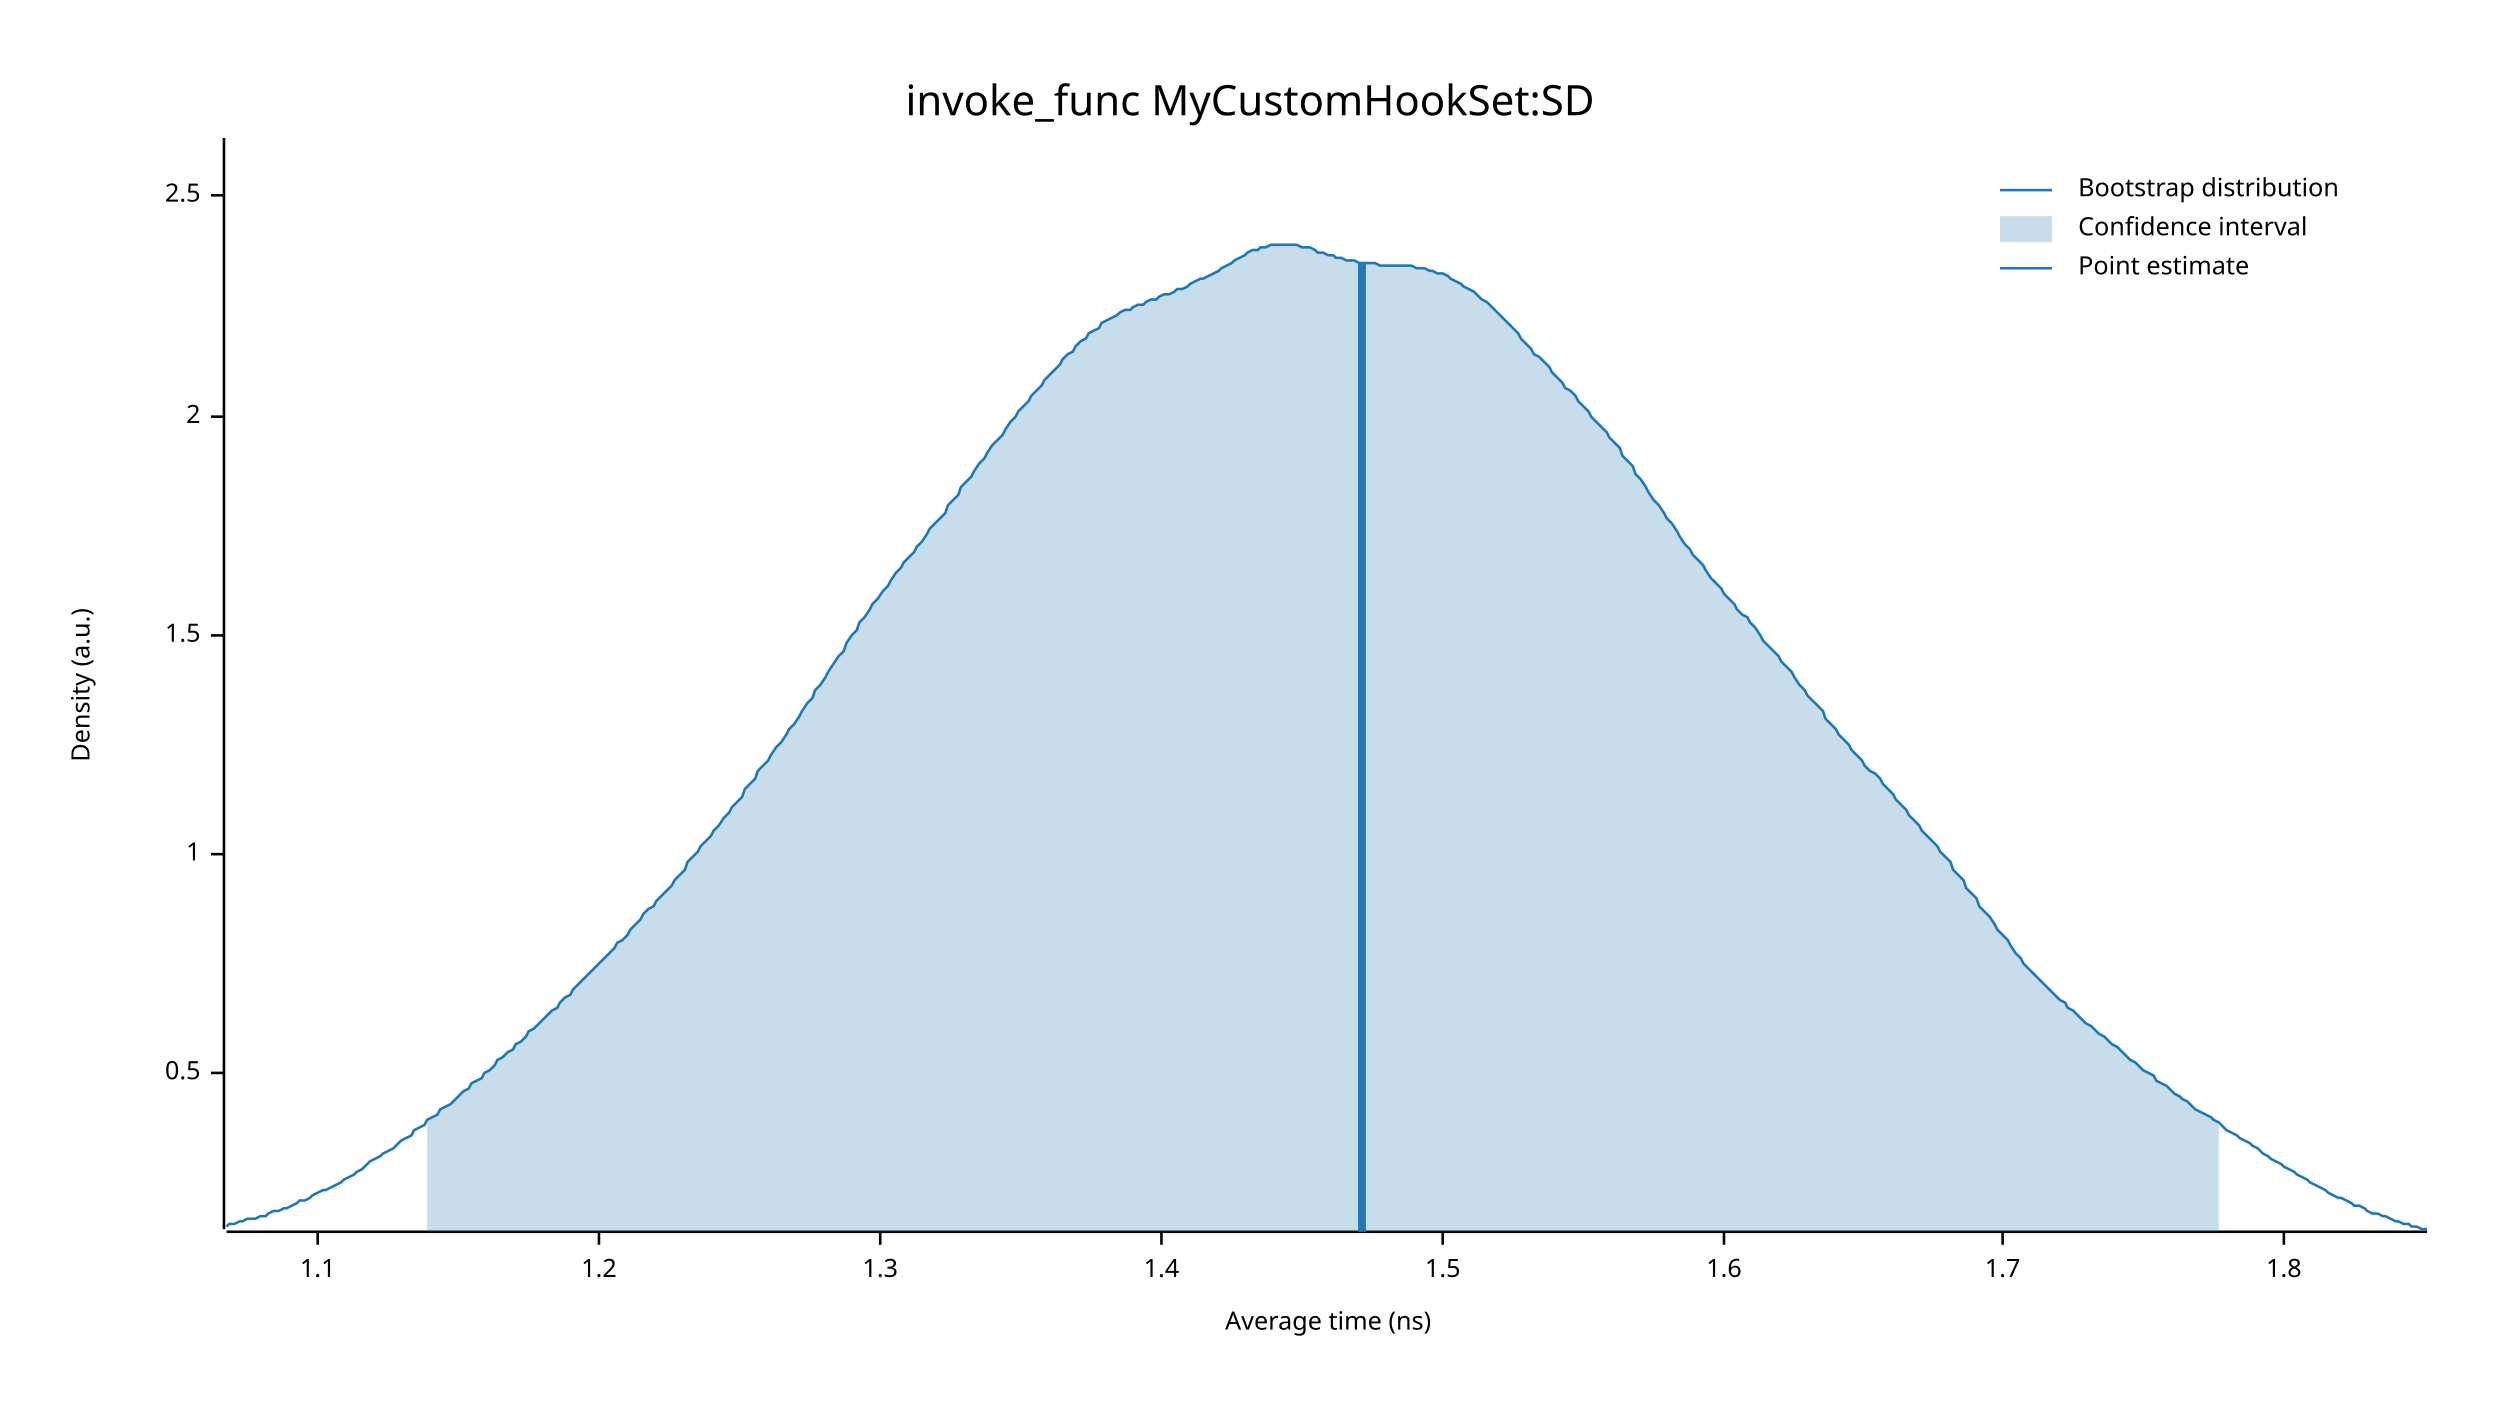
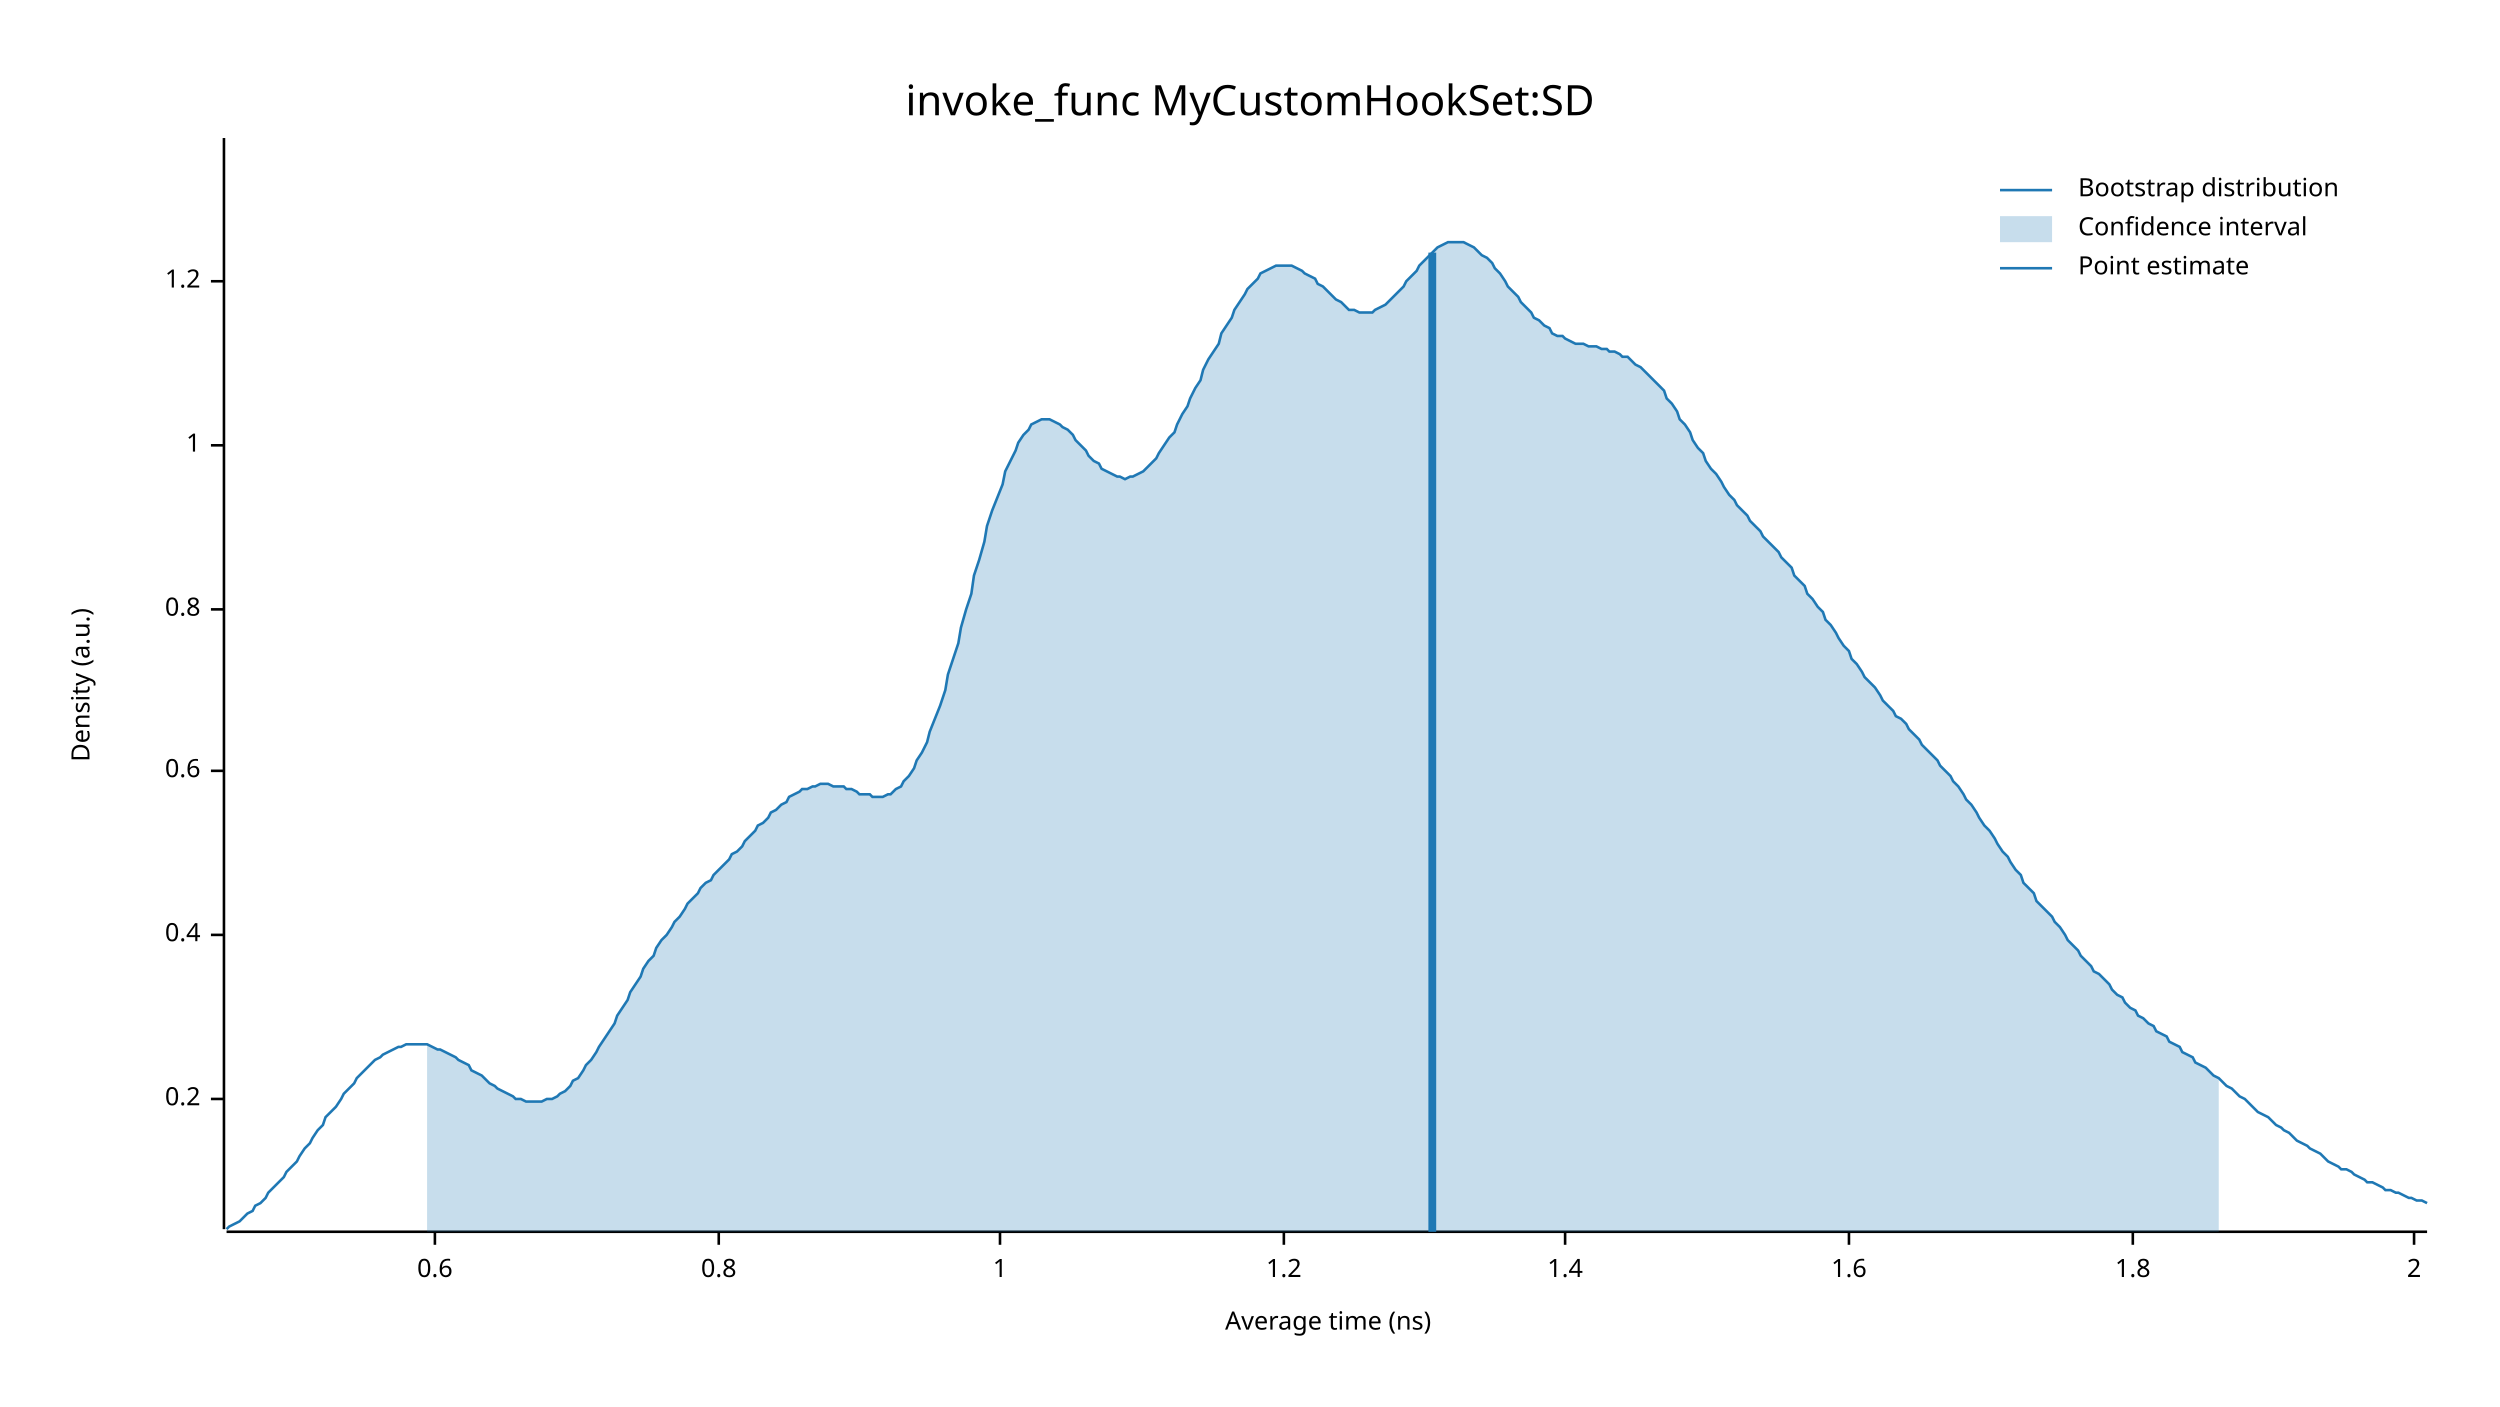
<svg xmlns="http://www.w3.org/2000/svg" width="960" height="540" viewBox="0 0 960 540">
  <text x="480" y="32" dy="0.76em" text-anchor="middle" font-family="sans-serif" font-size="16.129" opacity="1" fill="#000000">
invoke_func MyCustomHookSet:SD
</text>
  <text x="27" y="263" dy="0.76em" text-anchor="middle" font-family="sans-serif" font-size="9.677" opacity="1" fill="#000000" transform="rotate(270, 27, 263)">
Density (a.u.)
</text>
  <text x="510" y="513" dy="-0.5ex" text-anchor="middle" font-family="sans-serif" font-size="9.677" opacity="1" fill="#000000">
Average time (ns)
</text>
  <polyline fill="none" opacity="1" stroke="#000000" stroke-width="1" points="86,53 86,472 " />
-   <text x="77" y="412" dy="0.5ex" text-anchor="end" font-family="sans-serif" font-size="9.677" opacity="1" fill="#000000">
- 0.5
+   <text x="77" y="422" dy="0.5ex" text-anchor="end" font-family="sans-serif" font-size="9.677" opacity="1" fill="#000000">
+ 0.2
</text>
-   <polyline fill="none" opacity="1" stroke="#000000" stroke-width="1" points="81,412 86,412 " />
-   <text x="77" y="328" dy="0.5ex" text-anchor="end" font-family="sans-serif" font-size="9.677" opacity="1" fill="#000000">
+   <polyline fill="none" opacity="1" stroke="#000000" stroke-width="1" points="81,422 86,422 " />
+   <text x="77" y="359" dy="0.5ex" text-anchor="end" font-family="sans-serif" font-size="9.677" opacity="1" fill="#000000">
+ 0.4
+ </text>
+   <polyline fill="none" opacity="1" stroke="#000000" stroke-width="1" points="81,359 86,359 " />
+   <text x="77" y="296" dy="0.5ex" text-anchor="end" font-family="sans-serif" font-size="9.677" opacity="1" fill="#000000">
+ 0.6
+ </text>
+   <polyline fill="none" opacity="1" stroke="#000000" stroke-width="1" points="81,296 86,296 " />
+   <text x="77" y="234" dy="0.5ex" text-anchor="end" font-family="sans-serif" font-size="9.677" opacity="1" fill="#000000">
+ 0.8
+ </text>
+   <polyline fill="none" opacity="1" stroke="#000000" stroke-width="1" points="81,234 86,234 " />
+   <text x="77" y="171" dy="0.5ex" text-anchor="end" font-family="sans-serif" font-size="9.677" opacity="1" fill="#000000">
1
</text>
-   <polyline fill="none" opacity="1" stroke="#000000" stroke-width="1" points="81,328 86,328 " />
-   <text x="77" y="244" dy="0.5ex" text-anchor="end" font-family="sans-serif" font-size="9.677" opacity="1" fill="#000000">
- 1.5
+   <polyline fill="none" opacity="1" stroke="#000000" stroke-width="1" points="81,171 86,171 " />
+   <text x="77" y="108" dy="0.5ex" text-anchor="end" font-family="sans-serif" font-size="9.677" opacity="1" fill="#000000">
+ 1.2
</text>
-   <polyline fill="none" opacity="1" stroke="#000000" stroke-width="1" points="81,244 86,244 " />
-   <text x="77" y="160" dy="0.5ex" text-anchor="end" font-family="sans-serif" font-size="9.677" opacity="1" fill="#000000">
+   <polyline fill="none" opacity="1" stroke="#000000" stroke-width="1" points="81,108 86,108 " />
+   <polyline fill="none" opacity="1" stroke="#000000" stroke-width="1" points="87,473 932,473 " />
+   <text x="167" y="483" dy="0.76em" text-anchor="middle" font-family="sans-serif" font-size="9.677" opacity="1" fill="#000000">
+ 0.6
+ </text>
+   <polyline fill="none" opacity="1" stroke="#000000" stroke-width="1" points="167,473 167,478 " />
+   <text x="276" y="483" dy="0.76em" text-anchor="middle" font-family="sans-serif" font-size="9.677" opacity="1" fill="#000000">
+ 0.8
+ </text>
+   <polyline fill="none" opacity="1" stroke="#000000" stroke-width="1" points="276,473 276,478 " />
+   <text x="384" y="483" dy="0.76em" text-anchor="middle" font-family="sans-serif" font-size="9.677" opacity="1" fill="#000000">
+ 1
+ </text>
+   <polyline fill="none" opacity="1" stroke="#000000" stroke-width="1" points="384,473 384,478 " />
+   <text x="493" y="483" dy="0.76em" text-anchor="middle" font-family="sans-serif" font-size="9.677" opacity="1" fill="#000000">
+ 1.2
+ </text>
+   <polyline fill="none" opacity="1" stroke="#000000" stroke-width="1" points="493,473 493,478 " />
+   <text x="601" y="483" dy="0.76em" text-anchor="middle" font-family="sans-serif" font-size="9.677" opacity="1" fill="#000000">
+ 1.4
+ </text>
+   <polyline fill="none" opacity="1" stroke="#000000" stroke-width="1" points="601,473 601,478 " />
+   <text x="710" y="483" dy="0.76em" text-anchor="middle" font-family="sans-serif" font-size="9.677" opacity="1" fill="#000000">
+ 1.6
+ </text>
+   <polyline fill="none" opacity="1" stroke="#000000" stroke-width="1" points="710,473 710,478 " />
+   <text x="819" y="483" dy="0.76em" text-anchor="middle" font-family="sans-serif" font-size="9.677" opacity="1" fill="#000000">
+ 1.8
+ </text>
+   <polyline fill="none" opacity="1" stroke="#000000" stroke-width="1" points="819,473 819,478 " />
+   <text x="927" y="483" dy="0.76em" text-anchor="middle" font-family="sans-serif" font-size="9.677" opacity="1" fill="#000000">
2
</text>
-   <polyline fill="none" opacity="1" stroke="#000000" stroke-width="1" points="81,160 86,160 " />
-   <text x="77" y="75" dy="0.5ex" text-anchor="end" font-family="sans-serif" font-size="9.677" opacity="1" fill="#000000">
- 2.5
- </text>
-   <polyline fill="none" opacity="1" stroke="#000000" stroke-width="1" points="81,75 86,75 " />
-   <polyline fill="none" opacity="1" stroke="#000000" stroke-width="1" points="87,473 932,473 " />
-   <text x="122" y="483" dy="0.76em" text-anchor="middle" font-family="sans-serif" font-size="9.677" opacity="1" fill="#000000">
- 1.1
- </text>
-   <polyline fill="none" opacity="1" stroke="#000000" stroke-width="1" points="122,473 122,478 " />
-   <text x="230" y="483" dy="0.76em" text-anchor="middle" font-family="sans-serif" font-size="9.677" opacity="1" fill="#000000">
- 1.2
- </text>
-   <polyline fill="none" opacity="1" stroke="#000000" stroke-width="1" points="230,473 230,478 " />
-   <text x="338" y="483" dy="0.76em" text-anchor="middle" font-family="sans-serif" font-size="9.677" opacity="1" fill="#000000">
- 1.3
- </text>
-   <polyline fill="none" opacity="1" stroke="#000000" stroke-width="1" points="338,473 338,478 " />
-   <text x="446" y="483" dy="0.76em" text-anchor="middle" font-family="sans-serif" font-size="9.677" opacity="1" fill="#000000">
- 1.4
- </text>
-   <polyline fill="none" opacity="1" stroke="#000000" stroke-width="1" points="446,473 446,478 " />
-   <text x="554" y="483" dy="0.76em" text-anchor="middle" font-family="sans-serif" font-size="9.677" opacity="1" fill="#000000">
- 1.5
- </text>
-   <polyline fill="none" opacity="1" stroke="#000000" stroke-width="1" points="554,473 554,478 " />
-   <text x="662" y="483" dy="0.76em" text-anchor="middle" font-family="sans-serif" font-size="9.677" opacity="1" fill="#000000">
- 1.6
- </text>
-   <polyline fill="none" opacity="1" stroke="#000000" stroke-width="1" points="662,473 662,478 " />
-   <text x="769" y="483" dy="0.76em" text-anchor="middle" font-family="sans-serif" font-size="9.677" opacity="1" fill="#000000">
- 1.7
- </text>
-   <polyline fill="none" opacity="1" stroke="#000000" stroke-width="1" points="769,473 769,478 " />
-   <text x="877" y="483" dy="0.76em" text-anchor="middle" font-family="sans-serif" font-size="9.677" opacity="1" fill="#000000">
- 1.8
- </text>
-   <polyline fill="none" opacity="1" stroke="#000000" stroke-width="1" points="877,473 877,478 " />
-   <polyline fill="none" opacity="1" stroke="#1F78B4" stroke-width="1" points="87,471 88,470 90,470 92,469 93,469 95,468 97,468 98,468 100,467 102,467 103,466 105,465 107,465 109,464 110,464 112,463 114,462 115,461 117,461 119,460 120,459 122,458 124,457 125,457 127,456 129,455 131,454 132,453 134,452 136,451 137,450 139,449 141,447 142,446 144,445 146,444 147,443 149,442 151,441 153,439 154,438 156,437 158,436 159,434 161,433 163,432 164,430 166,429 168,428 169,426 171,425 173,424 175,422 176,421 178,419 180,418 181,416 183,415 185,414 186,412 188,411 190,409 191,407 193,406 195,404 197,403 198,401 200,400 202,398 203,396 205,395 207,393 208,392 210,390 212,388 214,387 215,385 217,383 219,382 220,380 222,378 224,376 225,375 227,373 229,371 230,370 232,368 234,366 236,364 237,362 239,361 241,359 242,357 244,355 246,353 247,351 249,349 251,348 252,346 254,344 256,342 258,340 259,338 261,336 263,334 264,331 266,329 268,327 269,325 271,323 273,321 274,319 276,317 278,314 280,312 281,310 283,308 285,306 286,303 288,301 290,299 291,296 293,294 295,292 296,290 298,287 300,285 302,282 303,280 305,278 307,275 308,273 310,270 312,268 313,265 315,263 317,260 318,258 320,255 322,252 324,250 325,247 327,244 329,242 330,239 332,237 334,234 335,232 337,230 339,227 341,225 342,223 344,220 346,218 347,216 349,214 351,212 352,210 354,208 356,205 357,203 359,201 361,199 363,197 364,194 366,192 368,190 369,187 371,185 373,183 374,181 376,178 378,176 379,174 381,171 383,169 385,167 386,165 388,162 390,160 391,158 393,156 395,154 396,152 398,150 400,148 401,146 403,144 405,142 407,140 408,138 410,136 412,135 413,133 415,131 417,130 418,128 420,127 422,126 423,124 425,123 427,122 429,121 430,120 432,119 434,119 435,118 437,117 439,117 440,116 442,115 444,115 445,114 447,113 449,113 451,112 452,111 454,111 456,110 457,109 459,108 461,107 462,107 464,106 466,105 468,104 469,103 471,102 473,101 474,100 476,99 478,98 479,97 481,96 483,96 484,95 486,95 488,94 490,94 491,94 493,94 495,94 496,94 498,94 500,95 501,95 503,95 505,96 506,97 508,97 510,98 512,98 513,99 515,99 517,100 518,100 520,100 522,101 523,101 525,101 527,101 528,101 530,102 532,102 534,102 535,102 537,102 539,102 540,102 542,102 544,103 545,103 547,103 549,104 550,104 552,105 554,105 556,106 557,107 559,108 561,109 562,110 564,111 566,112 567,113 569,115 571,116 573,118 574,119 576,121 578,123 579,124 581,126 583,128 584,130 586,132 588,134 589,136 591,137 593,139 595,141 596,143 598,145 600,147 601,149 603,150 605,152 606,154 608,156 610,158 611,160 613,162 615,164 617,166 618,168 620,170 622,172 623,175 625,177 627,179 628,182 630,184 632,187 633,189 635,192 637,194 639,197 640,199 642,201 644,204 645,206 647,209 649,211 650,213 652,215 654,217 655,219 657,222 659,224 661,226 662,228 664,230 666,232 667,234 669,236 671,237 672,239 674,241 676,244 677,246 679,248 681,250 683,252 684,254 686,256 688,258 689,260 691,263 693,265 694,267 696,269 698,271 700,273 701,276 703,278 705,280 706,282 708,284 710,286 711,288 713,290 715,292 716,294 718,296 720,297 722,299 723,301 725,303 727,305 728,307 730,309 732,311 733,313 735,315 737,317 738,319 740,321 742,323 744,325 745,327 747,329 749,331 750,334 752,336 754,338 755,341 757,343 759,345 760,348 762,350 764,352 766,355 767,357 769,359 771,361 772,363 774,366 776,368 777,370 779,372 781,374 782,375 784,377 786,379 788,381 789,382 791,384 793,385 794,387 796,388 798,390 799,391 801,393 803,394 804,395 806,397 808,398 810,400 811,401 813,402 815,404 816,405 818,407 820,408 821,409 823,411 825,412 827,413 828,415 830,416 832,417 833,418 835,420 837,421 838,422 840,423 842,425 843,426 845,427 847,428 849,429 850,430 852,431 854,433 855,434 857,435 859,436 860,437 862,438 864,439 865,440 867,441 869,443 871,444 872,445 874,446 876,447 877,448 879,449 881,450 882,451 884,452 886,453 887,454 889,455 891,456 893,457 894,458 896,459 898,460 899,460 901,461 903,462 904,463 906,463 908,464 909,465 911,466 913,466 915,467 916,467 918,468 920,469 921,469 923,470 925,470 926,471 928,471 930,472 932,472 " />
-   <polygon opacity="0.25" fill="#1F78B4" points="164,430 166,429 168,428 169,426 171,425 173,424 175,422 176,421 178,419 180,418 181,416 183,415 185,414 186,412 188,411 190,409 191,407 193,406 195,404 197,403 198,401 200,400 202,398 203,396 205,395 207,393 208,392 210,390 212,388 214,387 215,385 217,383 219,382 220,380 222,378 224,376 225,375 227,373 229,371 230,370 232,368 234,366 236,364 237,362 239,361 241,359 242,357 244,355 246,353 247,351 249,349 251,348 252,346 254,344 256,342 258,340 259,338 261,336 263,334 264,331 266,329 268,327 269,325 271,323 273,321 274,319 276,317 278,314 280,312 281,310 283,308 285,306 286,303 288,301 290,299 291,296 293,294 295,292 296,290 298,287 300,285 302,282 303,280 305,278 307,275 308,273 310,270 312,268 313,265 315,263 317,260 318,258 320,255 322,252 324,250 325,247 327,244 329,242 330,239 332,237 334,234 335,232 337,230 339,227 341,225 342,223 344,220 346,218 347,216 349,214 351,212 352,210 354,208 356,205 357,203 359,201 361,199 363,197 364,194 366,192 368,190 369,187 371,185 373,183 374,181 376,178 378,176 379,174 381,171 383,169 385,167 386,165 388,162 390,160 391,158 393,156 395,154 396,152 398,150 400,148 401,146 403,144 405,142 407,140 408,138 410,136 412,135 413,133 415,131 417,130 418,128 420,127 422,126 423,124 425,123 427,122 429,121 430,120 432,119 434,119 435,118 437,117 439,117 440,116 442,115 444,115 445,114 447,113 449,113 451,112 452,111 454,111 456,110 457,109 459,108 461,107 462,107 464,106 466,105 468,104 469,103 471,102 473,101 474,100 476,99 478,98 479,97 481,96 483,96 484,95 486,95 488,94 490,94 491,94 493,94 495,94 496,94 498,94 500,95 501,95 503,95 505,96 506,97 508,97 510,98 512,98 513,99 515,99 517,100 518,100 520,100 522,101 523,101 525,101 527,101 528,101 530,102 532,102 534,102 535,102 537,102 539,102 540,102 542,102 544,103 545,103 547,103 549,104 550,104 552,105 554,105 556,106 557,107 559,108 561,109 562,110 564,111 566,112 567,113 569,115 571,116 573,118 574,119 576,121 578,123 579,124 581,126 583,128 584,130 586,132 588,134 589,136 591,137 593,139 595,141 596,143 598,145 600,147 601,149 603,150 605,152 606,154 608,156 610,158 611,160 613,162 615,164 617,166 618,168 620,170 622,172 623,175 625,177 627,179 628,182 630,184 632,187 633,189 635,192 637,194 639,197 640,199 642,201 644,204 645,206 647,209 649,211 650,213 652,215 654,217 655,219 657,222 659,224 661,226 662,228 664,230 666,232 667,234 669,236 671,237 672,239 674,241 676,244 677,246 679,248 681,250 683,252 684,254 686,256 688,258 689,260 691,263 693,265 694,267 696,269 698,271 700,273 701,276 703,278 705,280 706,282 708,284 710,286 711,288 713,290 715,292 716,294 718,296 720,297 722,299 723,301 725,303 727,305 728,307 730,309 732,311 733,313 735,315 737,317 738,319 740,321 742,323 744,325 745,327 747,329 749,331 750,334 752,336 754,338 755,341 757,343 759,345 760,348 762,350 764,352 766,355 767,357 769,359 771,361 772,363 774,366 776,368 777,370 779,372 781,374 782,375 784,377 786,379 788,381 789,382 791,384 793,385 794,387 796,388 798,390 799,391 801,393 803,394 804,395 806,397 808,398 810,400 811,401 813,402 815,404 816,405 818,407 820,408 821,409 823,411 825,412 827,413 828,415 830,416 832,417 833,418 835,420 837,421 838,422 840,423 842,425 843,426 845,427 847,428 849,429 850,430 852,431 852,473 164,473 " />
-   <polyline fill="none" opacity="1" stroke="#1F78B4" stroke-width="3" points="523,473 523,101 " />
+   <polyline fill="none" opacity="1" stroke="#000000" stroke-width="1" points="927,473 927,478 " />
+   <polyline fill="none" opacity="1" stroke="#1F78B4" stroke-width="1" points="87,472 88,471 90,470 92,469 93,468 95,466 97,465 98,463 100,462 102,460 103,458 105,456 107,454 109,452 110,450 112,448 114,446 115,444 117,441 119,439 120,437 122,434 124,432 125,429 127,427 129,425 131,422 132,420 134,418 136,416 137,414 139,412 141,410 142,409 144,407 146,406 147,405 149,404 151,403 153,402 154,402 156,401 158,401 159,401 161,401 163,401 164,401 166,402 168,403 169,403 171,404 173,405 175,406 176,407 178,408 180,409 181,411 183,412 185,413 186,414 188,416 190,417 191,418 193,419 195,420 197,421 198,422 200,422 202,423 203,423 205,423 207,423 208,423 210,422 212,422 214,421 215,420 217,419 219,417 220,415 222,414 224,411 225,409 227,407 229,404 230,402 232,399 234,396 236,393 237,390 239,387 241,384 242,381 244,378 246,375 247,372 249,369 251,367 252,364 254,361 256,359 258,356 259,354 261,352 263,349 264,347 266,345 268,343 269,341 271,339 273,338 274,336 276,334 278,332 280,330 281,328 283,327 285,325 286,323 288,321 290,319 291,317 293,316 295,314 296,312 298,311 300,309 302,308 303,306 305,305 307,304 308,303 310,303 312,302 313,302 315,301 317,301 318,301 320,302 322,302 324,302 325,303 327,303 329,304 330,305 332,305 334,305 335,306 337,306 339,306 341,305 342,305 344,303 346,302 347,300 349,298 351,295 352,292 354,289 356,285 357,281 359,276 361,271 363,265 364,259 366,253 368,247 369,241 371,234 373,228 374,221 376,215 378,208 379,202 381,196 383,191 385,186 386,181 388,177 390,173 391,170 393,167 395,165 396,163 398,162 400,161 401,161 403,161 405,162 407,163 408,164 410,165 412,167 413,169 415,171 417,173 418,175 420,177 422,178 423,180 425,181 427,182 429,183 430,183 432,184 434,183 435,183 437,182 439,181 440,180 442,178 444,176 445,174 447,171 449,168 451,166 452,163 454,159 456,156 457,153 459,149 461,146 462,142 464,138 466,135 468,132 469,128 471,125 473,122 474,119 476,116 478,113 479,111 481,109 483,107 484,105 486,104 488,103 490,102 491,102 493,102 495,102 496,102 498,103 500,104 501,105 503,106 505,107 506,109 508,110 510,112 512,114 513,115 515,116 517,118 518,119 520,119 522,120 523,120 525,120 527,120 528,119 530,118 532,117 534,115 535,114 537,112 539,110 540,108 542,106 544,104 545,102 547,100 549,98 550,97 552,95 554,94 556,93 557,93 559,93 561,93 562,93 564,94 566,95 567,96 569,98 571,99 573,101 574,103 576,105 578,108 579,110 581,112 583,114 584,116 586,118 588,120 589,122 591,123 593,125 595,126 596,128 598,129 600,129 601,130 603,131 605,132 606,132 608,132 610,133 611,133 613,133 615,134 617,134 618,135 620,135 622,136 623,137 625,137 627,139 628,140 630,141 632,143 633,144 635,146 637,148 639,150 640,153 642,155 644,158 645,161 647,163 649,166 650,169 652,172 654,174 655,177 657,180 659,182 661,185 662,187 664,190 666,192 667,194 669,196 671,198 672,200 674,202 676,204 677,206 679,208 681,210 683,212 684,214 686,216 688,218 689,221 691,223 693,225 694,228 696,230 698,233 700,235 701,238 703,240 705,243 706,245 708,248 710,250 711,253 713,255 715,258 716,260 718,262 720,264 722,267 723,269 725,271 727,273 728,275 730,276 732,278 733,280 735,282 737,284 738,286 740,288 742,290 744,292 745,294 747,296 749,298 750,300 752,302 754,305 755,307 757,309 759,312 760,314 762,317 764,319 766,322 767,324 769,327 771,329 772,331 774,334 776,336 777,339 779,341 781,343 782,346 784,348 786,350 788,352 789,354 791,356 793,359 794,361 796,363 798,365 799,367 801,369 803,371 804,373 806,374 808,376 810,378 811,380 813,382 815,383 816,385 818,387 820,388 821,390 823,391 825,393 827,394 828,396 830,397 832,398 833,400 835,401 837,402 838,404 840,405 842,406 843,408 845,409 847,410 849,412 850,413 852,414 854,416 855,417 857,418 859,420 860,421 862,422 864,424 865,425 867,427 869,428 871,429 872,430 874,432 876,433 877,434 879,435 881,437 882,438 884,439 886,440 887,441 889,442 891,443 893,445 894,446 896,447 898,448 899,449 901,449 903,450 904,451 906,452 908,453 909,454 911,454 913,455 915,456 916,457 918,457 920,458 921,458 923,459 925,460 926,460 928,461 930,461 932,462 " />
+   <polygon opacity="0.25" fill="#1F78B4" points="164,401 166,402 168,403 169,403 171,404 173,405 175,406 176,407 178,408 180,409 181,411 183,412 185,413 186,414 188,416 190,417 191,418 193,419 195,420 197,421 198,422 200,422 202,423 203,423 205,423 207,423 208,423 210,422 212,422 214,421 215,420 217,419 219,417 220,415 222,414 224,411 225,409 227,407 229,404 230,402 232,399 234,396 236,393 237,390 239,387 241,384 242,381 244,378 246,375 247,372 249,369 251,367 252,364 254,361 256,359 258,356 259,354 261,352 263,349 264,347 266,345 268,343 269,341 271,339 273,338 274,336 276,334 278,332 280,330 281,328 283,327 285,325 286,323 288,321 290,319 291,317 293,316 295,314 296,312 298,311 300,309 302,308 303,306 305,305 307,304 308,303 310,303 312,302 313,302 315,301 317,301 318,301 320,302 322,302 324,302 325,303 327,303 329,304 330,305 332,305 334,305 335,306 337,306 339,306 341,305 342,305 344,303 346,302 347,300 349,298 351,295 352,292 354,289 356,285 357,281 359,276 361,271 363,265 364,259 366,253 368,247 369,241 371,234 373,228 374,221 376,215 378,208 379,202 381,196 383,191 385,186 386,181 388,177 390,173 391,170 393,167 395,165 396,163 398,162 400,161 401,161 403,161 405,162 407,163 408,164 410,165 412,167 413,169 415,171 417,173 418,175 420,177 422,178 423,180 425,181 427,182 429,183 430,183 432,184 434,183 435,183 437,182 439,181 440,180 442,178 444,176 445,174 447,171 449,168 451,166 452,163 454,159 456,156 457,153 459,149 461,146 462,142 464,138 466,135 468,132 469,128 471,125 473,122 474,119 476,116 478,113 479,111 481,109 483,107 484,105 486,104 488,103 490,102 491,102 493,102 495,102 496,102 498,103 500,104 501,105 503,106 505,107 506,109 508,110 510,112 512,114 513,115 515,116 517,118 518,119 520,119 522,120 523,120 525,120 527,120 528,119 530,118 532,117 534,115 535,114 537,112 539,110 540,108 542,106 544,104 545,102 547,100 549,98 550,97 552,95 554,94 556,93 557,93 559,93 561,93 562,93 564,94 566,95 567,96 569,98 571,99 573,101 574,103 576,105 578,108 579,110 581,112 583,114 584,116 586,118 588,120 589,122 591,123 593,125 595,126 596,128 598,129 600,129 601,130 603,131 605,132 606,132 608,132 610,133 611,133 613,133 615,134 617,134 618,135 620,135 622,136 623,137 625,137 627,139 628,140 630,141 632,143 633,144 635,146 637,148 639,150 640,153 642,155 644,158 645,161 647,163 649,166 650,169 652,172 654,174 655,177 657,180 659,182 661,185 662,187 664,190 666,192 667,194 669,196 671,198 672,200 674,202 676,204 677,206 679,208 681,210 683,212 684,214 686,216 688,218 689,221 691,223 693,225 694,228 696,230 698,233 700,235 701,238 703,240 705,243 706,245 708,248 710,250 711,253 713,255 715,258 716,260 718,262 720,264 722,267 723,269 725,271 727,273 728,275 730,276 732,278 733,280 735,282 737,284 738,286 740,288 742,290 744,292 745,294 747,296 749,298 750,300 752,302 754,305 755,307 757,309 759,312 760,314 762,317 764,319 766,322 767,324 769,327 771,329 772,331 774,334 776,336 777,339 779,341 781,343 782,346 784,348 786,350 788,352 789,354 791,356 793,359 794,361 796,363 798,365 799,367 801,369 803,371 804,373 806,374 808,376 810,378 811,380 813,382 815,383 816,385 818,387 820,388 821,390 823,391 825,393 827,394 828,396 830,397 832,398 833,400 835,401 837,402 838,404 840,405 842,406 843,408 845,409 847,410 849,412 850,413 852,414 852,473 164,473 " />
+   <polyline fill="none" opacity="1" stroke="#1F78B4" stroke-width="3" points="550,473 550,97 " />
  <text x="798" y="68" dy="0.76em" text-anchor="start" font-family="sans-serif" font-size="9.677" opacity="1" fill="#000000">
Bootstrap distribution
</text>
  <text x="798" y="83" dy="0.76em" text-anchor="start" font-family="sans-serif" font-size="9.677" opacity="1" fill="#000000">
Confidence interval
</text>
  <text x="798" y="98" dy="0.76em" text-anchor="start" font-family="sans-serif" font-size="9.677" opacity="1" fill="#000000">
Point estimate
</text>
  <polyline fill="none" opacity="1" stroke="#1F78B4" stroke-width="1" points="768,73 788,73 " />
  <rect x="768" y="83" width="20" height="10" opacity="0.25" fill="#1F78B4" stroke="none" />
  <polyline fill="none" opacity="1" stroke="#1F78B4" stroke-width="1" points="768,103 788,103 " />
</svg>
